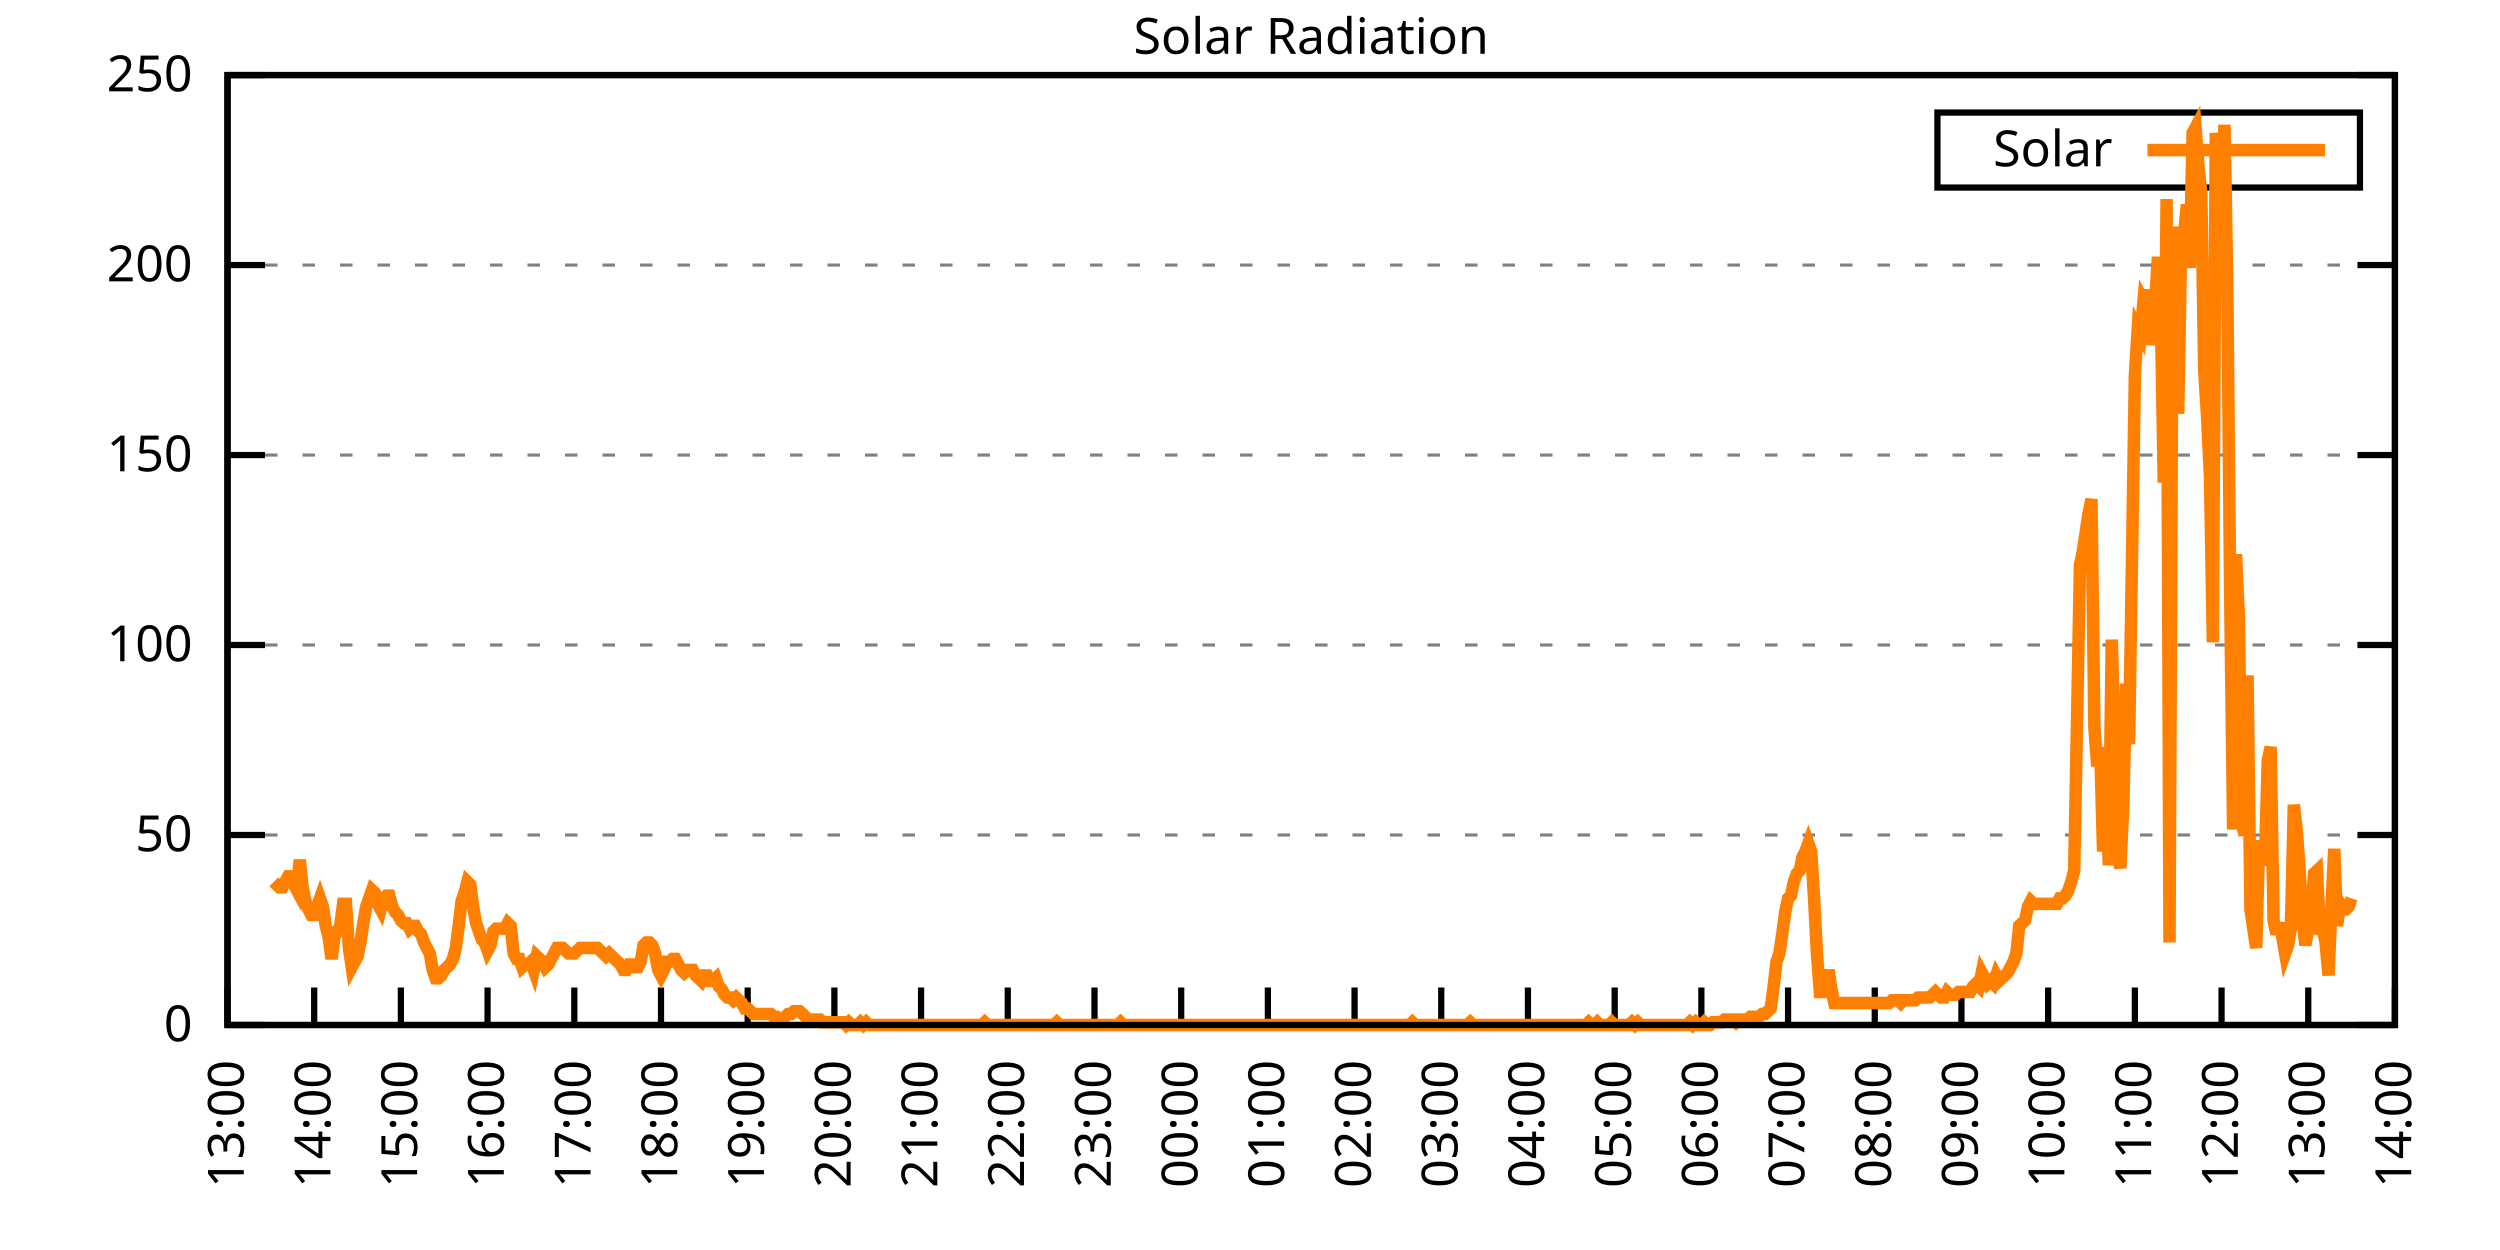
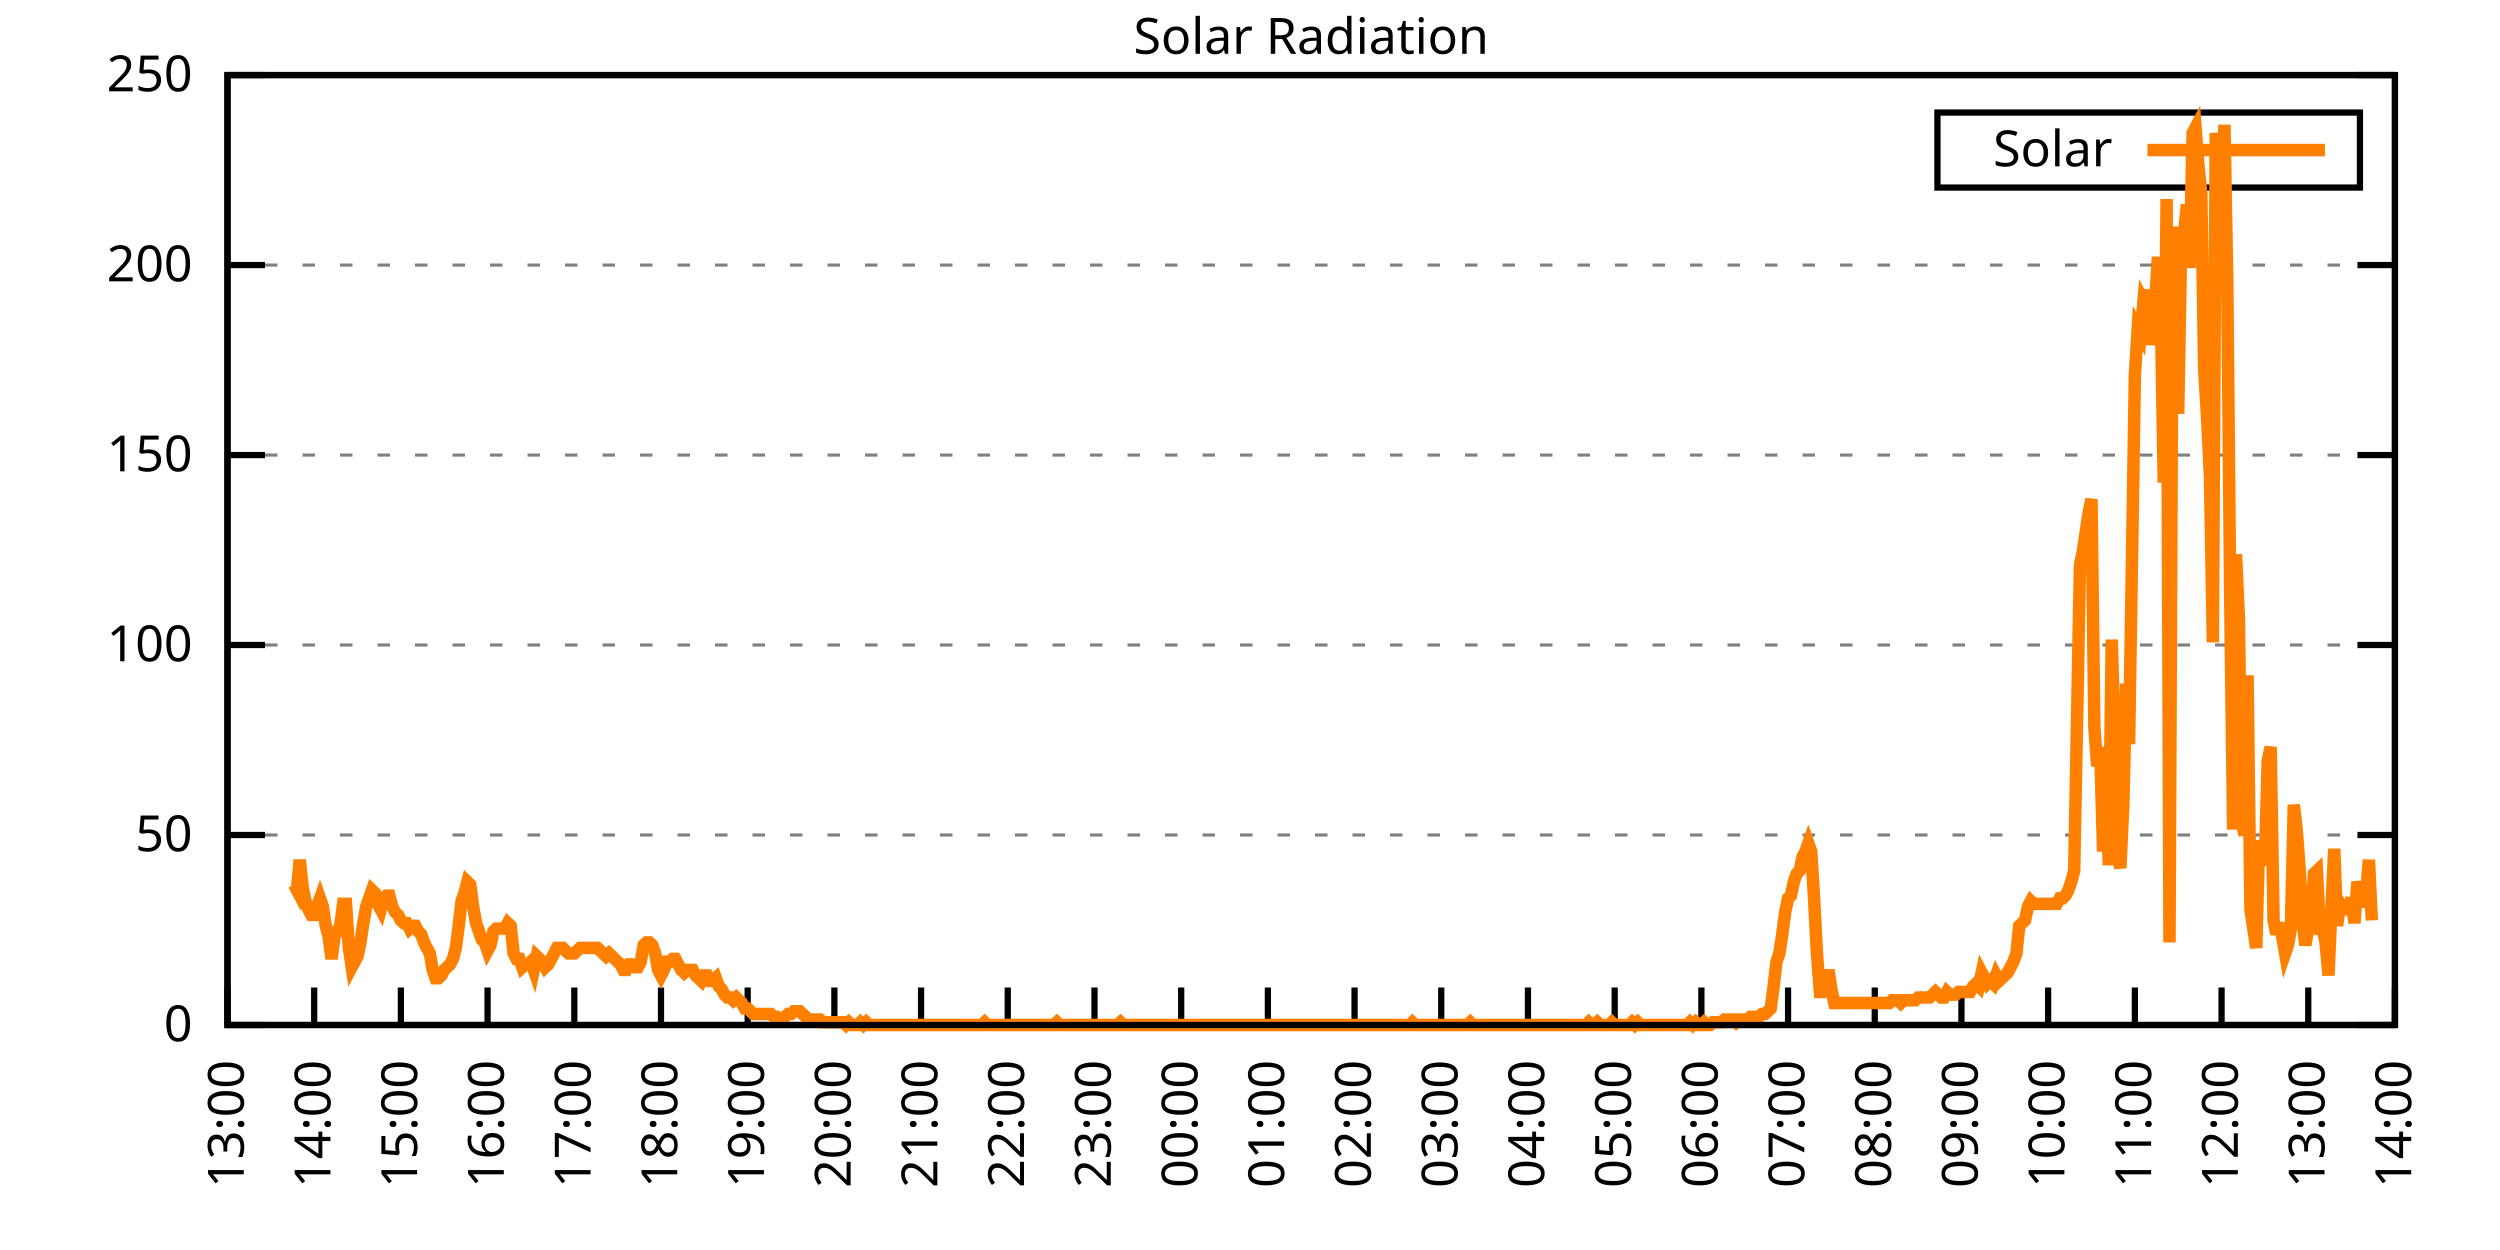
<svg xmlns="http://www.w3.org/2000/svg" xmlns:xlink="http://www.w3.org/1999/xlink" width="400" height="200" viewBox="0 0 400 200">
  <g id="gnuplot_canvas">
    <rect x="0" y="0" width="400" height="200" fill="none" />
    <defs>
      <circle id="gpDot" r="0.5" stroke-width="0.5" stroke="currentColor" />
      <path id="gpPt0" stroke-width="0.333" stroke="currentColor" d="M-1,0 h2 M0,-1 v2" />
      <path id="gpPt1" stroke-width="0.333" stroke="currentColor" d="M-1,-1 L1,1 M1,-1 L-1,1" />
      <path id="gpPt2" stroke-width="0.333" stroke="currentColor" d="M-1,0 L1,0 M0,-1 L0,1 M-1,-1 L1,1 M-1,1 L1,-1" />
      <rect id="gpPt3" stroke-width="0.333" stroke="currentColor" x="-1" y="-1" width="2" height="2" />
      <rect id="gpPt4" stroke-width="0.333" stroke="currentColor" fill="currentColor" x="-1" y="-1" width="2" height="2" />
      <circle id="gpPt5" stroke-width="0.333" stroke="currentColor" cx="0" cy="0" r="1" />
      <use xlink:href="#gpPt5" id="gpPt6" fill="currentColor" stroke="none" />
      <path id="gpPt7" stroke-width="0.333" stroke="currentColor" d="M0,-1.33 L-1.33,0.67 L1.33,0.67 z" />
      <use xlink:href="#gpPt7" id="gpPt8" fill="currentColor" stroke="none" />
      <use xlink:href="#gpPt7" id="gpPt9" stroke="currentColor" transform="rotate(180)" />
      <use xlink:href="#gpPt9" id="gpPt10" fill="currentColor" stroke="none" />
      <use xlink:href="#gpPt3" id="gpPt11" stroke="currentColor" transform="rotate(45)" />
      <use xlink:href="#gpPt11" id="gpPt12" fill="currentColor" stroke="none" />
      <path id="gpPt13" stroke-width="0.333" stroke="currentColor" d="M0,1.330 L1.265,0.411 L0.782,-1.067 L-0.782,-1.076 L-1.265,0.411 z" />
      <use xlink:href="#gpPt13" id="gpPt14" fill="currentColor" stroke="none" />
      <filter id="textbox" filterUnits="objectBoundingBox" x="0" y="0" height="1" width="1">
        <feFlood flood-color="white" flood-opacity="1" result="bgnd" />
        <feComposite in="SourceGraphic" in2="bgnd" operator="atop" />
      </filter>
      <filter id="greybox" filterUnits="objectBoundingBox" x="0" y="0" height="1" width="1">
        <feFlood flood-color="lightgrey" flood-opacity="1" result="grey" />
        <feComposite in="SourceGraphic" in2="grey" operator="atop" />
      </filter>
    </defs>
    <g fill="none" color="white" stroke="currentColor" stroke-width="1.00" stroke-linecap="butt" stroke-linejoin="miter">
</g>
    <g fill="none" color="black" stroke="currentColor" stroke-width="1.00" stroke-linecap="butt" stroke-linejoin="miter">
      <g stroke="none" shape-rendering="crispEdges">
        <polygon fill="rgb(255, 255, 255)" points="36.40,164.00 383.18,164.00 383.18,12.02 36.40,12.02 " />
      </g>
    </g>
    <g fill="none" color="black" stroke="currentColor" stroke-width="1.00" stroke-linecap="butt" stroke-linejoin="miter">
</g>
    <g fill="none" color="black" stroke="black" stroke-width="0.50" stroke-linecap="butt" stroke-linejoin="miter">
</g>
    <g fill="none" color="gray" stroke="currentColor" stroke-width="0.50" stroke-linecap="butt" stroke-linejoin="miter">
      <path stroke="gray" stroke-dasharray="2,4" class="gridline" d="M36.40,164.00 L383.19,164.00  " />
    </g>
    <g fill="none" color="gray" stroke="gray" stroke-width="1.00" stroke-linecap="butt" stroke-linejoin="miter">
</g>
    <g fill="none" color="black" stroke="currentColor" stroke-width="1.00" stroke-linecap="butt" stroke-linejoin="miter">
      <path stroke="black" d="M36.40,164.00 L42.40,164.00 M383.19,164.00 L377.19,164.00  " />
      <g transform="translate(30.80,166.60)" stroke="none" fill="black" font-family="Sans" font-size="8.00" text-anchor="end">
        <text>
          <tspan font-family="Sans"> 0</tspan>
        </text>
      </g>
    </g>
    <g fill="none" color="black" stroke="currentColor" stroke-width="1.00" stroke-linecap="butt" stroke-linejoin="miter">
</g>
    <g fill="none" color="black" stroke="black" stroke-width="0.50" stroke-linecap="butt" stroke-linejoin="miter">
</g>
    <g fill="none" color="gray" stroke="currentColor" stroke-width="0.50" stroke-linecap="butt" stroke-linejoin="miter">
      <path stroke="gray" stroke-dasharray="2,4" class="gridline" d="M36.40,133.60 L383.19,133.60  " />
    </g>
    <g fill="none" color="gray" stroke="gray" stroke-width="1.00" stroke-linecap="butt" stroke-linejoin="miter">
</g>
    <g fill="none" color="black" stroke="currentColor" stroke-width="1.00" stroke-linecap="butt" stroke-linejoin="miter">
      <path stroke="black" d="M36.40,133.60 L42.40,133.60 M383.19,133.60 L377.19,133.60  " />
      <g transform="translate(30.80,136.20)" stroke="none" fill="black" font-family="Sans" font-size="8.00" text-anchor="end">
        <text>
          <tspan font-family="Sans"> 50</tspan>
        </text>
      </g>
    </g>
    <g fill="none" color="black" stroke="currentColor" stroke-width="1.00" stroke-linecap="butt" stroke-linejoin="miter">
</g>
    <g fill="none" color="black" stroke="black" stroke-width="0.50" stroke-linecap="butt" stroke-linejoin="miter">
</g>
    <g fill="none" color="gray" stroke="currentColor" stroke-width="0.50" stroke-linecap="butt" stroke-linejoin="miter">
      <path stroke="gray" stroke-dasharray="2,4" class="gridline" d="M36.40,103.20 L383.19,103.20  " />
    </g>
    <g fill="none" color="gray" stroke="gray" stroke-width="1.00" stroke-linecap="butt" stroke-linejoin="miter">
</g>
    <g fill="none" color="black" stroke="currentColor" stroke-width="1.00" stroke-linecap="butt" stroke-linejoin="miter">
      <path stroke="black" d="M36.40,103.20 L42.40,103.20 M383.19,103.20 L377.19,103.20  " />
      <g transform="translate(30.80,105.80)" stroke="none" fill="black" font-family="Sans" font-size="8.00" text-anchor="end">
        <text>
          <tspan font-family="Sans"> 100</tspan>
        </text>
      </g>
    </g>
    <g fill="none" color="black" stroke="currentColor" stroke-width="1.00" stroke-linecap="butt" stroke-linejoin="miter">
</g>
    <g fill="none" color="black" stroke="black" stroke-width="0.50" stroke-linecap="butt" stroke-linejoin="miter">
</g>
    <g fill="none" color="gray" stroke="currentColor" stroke-width="0.50" stroke-linecap="butt" stroke-linejoin="miter">
      <path stroke="gray" stroke-dasharray="2,4" class="gridline" d="M36.40,72.81 L383.19,72.81  " />
    </g>
    <g fill="none" color="gray" stroke="gray" stroke-width="1.00" stroke-linecap="butt" stroke-linejoin="miter">
</g>
    <g fill="none" color="black" stroke="currentColor" stroke-width="1.00" stroke-linecap="butt" stroke-linejoin="miter">
      <path stroke="black" d="M36.40,72.81 L42.40,72.81 M383.19,72.81 L377.19,72.81  " />
      <g transform="translate(30.80,75.41)" stroke="none" fill="black" font-family="Sans" font-size="8.00" text-anchor="end">
        <text>
          <tspan font-family="Sans"> 150</tspan>
        </text>
      </g>
    </g>
    <g fill="none" color="black" stroke="currentColor" stroke-width="1.00" stroke-linecap="butt" stroke-linejoin="miter">
</g>
    <g fill="none" color="black" stroke="black" stroke-width="0.50" stroke-linecap="butt" stroke-linejoin="miter">
</g>
    <g fill="none" color="gray" stroke="currentColor" stroke-width="0.50" stroke-linecap="butt" stroke-linejoin="miter">
      <path stroke="gray" stroke-dasharray="2,4" class="gridline" d="M36.40,42.41 L383.19,42.41  " />
    </g>
    <g fill="none" color="gray" stroke="gray" stroke-width="1.00" stroke-linecap="butt" stroke-linejoin="miter">
</g>
    <g fill="none" color="black" stroke="currentColor" stroke-width="1.00" stroke-linecap="butt" stroke-linejoin="miter">
      <path stroke="black" d="M36.40,42.41 L42.40,42.41 M383.19,42.41 L377.19,42.41  " />
      <g transform="translate(30.80,45.01)" stroke="none" fill="black" font-family="Sans" font-size="8.00" text-anchor="end">
        <text>
          <tspan font-family="Sans"> 200</tspan>
        </text>
      </g>
    </g>
    <g fill="none" color="black" stroke="currentColor" stroke-width="1.00" stroke-linecap="butt" stroke-linejoin="miter">
</g>
    <g fill="none" color="black" stroke="black" stroke-width="0.50" stroke-linecap="butt" stroke-linejoin="miter">
</g>
    <g fill="none" color="gray" stroke="currentColor" stroke-width="0.50" stroke-linecap="butt" stroke-linejoin="miter">
      <path stroke="gray" stroke-dasharray="2,4" class="gridline" d="M36.40,12.01 L383.19,12.01  " />
    </g>
    <g fill="none" color="gray" stroke="gray" stroke-width="1.00" stroke-linecap="butt" stroke-linejoin="miter">
</g>
    <g fill="none" color="black" stroke="currentColor" stroke-width="1.00" stroke-linecap="butt" stroke-linejoin="miter">
      <path stroke="black" d="M36.40,12.01 L42.40,12.01 M383.19,12.01 L377.19,12.01  " />
      <g transform="translate(30.80,14.61)" stroke="none" fill="black" font-family="Sans" font-size="8.00" text-anchor="end">
        <text>
          <tspan font-family="Sans"> 250</tspan>
        </text>
      </g>
    </g>
    <g fill="none" color="black" stroke="currentColor" stroke-width="1.00" stroke-linecap="butt" stroke-linejoin="miter">
      <path stroke="black" d="M36.40,164.00 L36.40,158.00  " />
      <g transform="translate(39.00,169.60) rotate(270.00)" stroke="none" fill="black" font-family="Sans" font-size="8.00" text-anchor="end">
        <text>
          <tspan font-family="Sans">13:00</tspan>
        </text>
      </g>
    </g>
    <g fill="none" color="black" stroke="currentColor" stroke-width="1.00" stroke-linecap="butt" stroke-linejoin="miter">
      <path stroke="black" d="M50.27,164.00 L50.27,158.00  " />
      <g transform="translate(52.87,169.60) rotate(270.00)" stroke="none" fill="black" font-family="Sans" font-size="8.00" text-anchor="end">
        <text>
          <tspan font-family="Sans">14:00</tspan>
        </text>
      </g>
    </g>
    <g fill="none" color="black" stroke="currentColor" stroke-width="1.00" stroke-linecap="butt" stroke-linejoin="miter">
      <path stroke="black" d="M64.14,164.00 L64.14,158.00  " />
      <g transform="translate(66.74,169.60) rotate(270.00)" stroke="none" fill="black" font-family="Sans" font-size="8.00" text-anchor="end">
        <text>
          <tspan font-family="Sans">15:00</tspan>
        </text>
      </g>
    </g>
    <g fill="none" color="black" stroke="currentColor" stroke-width="1.00" stroke-linecap="butt" stroke-linejoin="miter">
      <path stroke="black" d="M78.01,164.00 L78.01,158.00  " />
      <g transform="translate(80.61,169.60) rotate(270.00)" stroke="none" fill="black" font-family="Sans" font-size="8.00" text-anchor="end">
        <text>
          <tspan font-family="Sans">16:00</tspan>
        </text>
      </g>
    </g>
    <g fill="none" color="black" stroke="currentColor" stroke-width="1.00" stroke-linecap="butt" stroke-linejoin="miter">
      <path stroke="black" d="M91.89,164.00 L91.89,158.00  " />
      <g transform="translate(94.49,169.60) rotate(270.00)" stroke="none" fill="black" font-family="Sans" font-size="8.00" text-anchor="end">
        <text>
          <tspan font-family="Sans">17:00</tspan>
        </text>
      </g>
    </g>
    <g fill="none" color="black" stroke="currentColor" stroke-width="1.00" stroke-linecap="butt" stroke-linejoin="miter">
      <path stroke="black" d="M105.76,164.00 L105.76,158.00  " />
      <g transform="translate(108.36,169.60) rotate(270.00)" stroke="none" fill="black" font-family="Sans" font-size="8.00" text-anchor="end">
        <text>
          <tspan font-family="Sans">18:00</tspan>
        </text>
      </g>
    </g>
    <g fill="none" color="black" stroke="currentColor" stroke-width="1.00" stroke-linecap="butt" stroke-linejoin="miter">
      <path stroke="black" d="M119.63,164.00 L119.63,158.00  " />
      <g transform="translate(122.23,169.60) rotate(270.00)" stroke="none" fill="black" font-family="Sans" font-size="8.00" text-anchor="end">
        <text>
          <tspan font-family="Sans">19:00</tspan>
        </text>
      </g>
    </g>
    <g fill="none" color="black" stroke="currentColor" stroke-width="1.00" stroke-linecap="butt" stroke-linejoin="miter">
      <path stroke="black" d="M133.50,164.00 L133.50,158.00  " />
      <g transform="translate(136.10,169.60) rotate(270.00)" stroke="none" fill="black" font-family="Sans" font-size="8.00" text-anchor="end">
        <text>
          <tspan font-family="Sans">20:00</tspan>
        </text>
      </g>
    </g>
    <g fill="none" color="black" stroke="currentColor" stroke-width="1.00" stroke-linecap="butt" stroke-linejoin="miter">
      <path stroke="black" d="M147.37,164.00 L147.37,158.00  " />
      <g transform="translate(149.97,169.60) rotate(270.00)" stroke="none" fill="black" font-family="Sans" font-size="8.00" text-anchor="end">
        <text>
          <tspan font-family="Sans">21:00</tspan>
        </text>
      </g>
    </g>
    <g fill="none" color="black" stroke="currentColor" stroke-width="1.00" stroke-linecap="butt" stroke-linejoin="miter">
      <path stroke="black" d="M161.24,164.00 L161.24,158.00  " />
      <g transform="translate(163.84,169.60) rotate(270.00)" stroke="none" fill="black" font-family="Sans" font-size="8.00" text-anchor="end">
        <text>
          <tspan font-family="Sans">22:00</tspan>
        </text>
      </g>
    </g>
    <g fill="none" color="black" stroke="currentColor" stroke-width="1.00" stroke-linecap="butt" stroke-linejoin="miter">
      <path stroke="black" d="M175.12,164.00 L175.12,158.00  " />
      <g transform="translate(177.72,169.60) rotate(270.00)" stroke="none" fill="black" font-family="Sans" font-size="8.00" text-anchor="end">
        <text>
          <tspan font-family="Sans">23:00</tspan>
        </text>
      </g>
    </g>
    <g fill="none" color="black" stroke="currentColor" stroke-width="1.00" stroke-linecap="butt" stroke-linejoin="miter">
      <path stroke="black" d="M188.99,164.00 L188.99,158.00  " />
      <g transform="translate(191.59,169.60) rotate(270.00)" stroke="none" fill="black" font-family="Sans" font-size="8.00" text-anchor="end">
        <text>
          <tspan font-family="Sans">00:00</tspan>
        </text>
      </g>
    </g>
    <g fill="none" color="black" stroke="currentColor" stroke-width="1.00" stroke-linecap="butt" stroke-linejoin="miter">
      <path stroke="black" d="M202.86,164.00 L202.86,158.00  " />
      <g transform="translate(205.46,169.60) rotate(270.00)" stroke="none" fill="black" font-family="Sans" font-size="8.00" text-anchor="end">
        <text>
          <tspan font-family="Sans">01:00</tspan>
        </text>
      </g>
    </g>
    <g fill="none" color="black" stroke="currentColor" stroke-width="1.00" stroke-linecap="butt" stroke-linejoin="miter">
      <path stroke="black" d="M216.73,164.00 L216.73,158.00  " />
      <g transform="translate(219.33,169.60) rotate(270.00)" stroke="none" fill="black" font-family="Sans" font-size="8.00" text-anchor="end">
        <text>
          <tspan font-family="Sans">02:00</tspan>
        </text>
      </g>
    </g>
    <g fill="none" color="black" stroke="currentColor" stroke-width="1.00" stroke-linecap="butt" stroke-linejoin="miter">
      <path stroke="black" d="M230.60,164.00 L230.60,158.00  " />
      <g transform="translate(233.20,169.60) rotate(270.00)" stroke="none" fill="black" font-family="Sans" font-size="8.00" text-anchor="end">
        <text>
          <tspan font-family="Sans">03:00</tspan>
        </text>
      </g>
    </g>
    <g fill="none" color="black" stroke="currentColor" stroke-width="1.00" stroke-linecap="butt" stroke-linejoin="miter">
      <path stroke="black" d="M244.47,164.00 L244.47,158.00  " />
      <g transform="translate(247.07,169.60) rotate(270.00)" stroke="none" fill="black" font-family="Sans" font-size="8.00" text-anchor="end">
        <text>
          <tspan font-family="Sans">04:00</tspan>
        </text>
      </g>
    </g>
    <g fill="none" color="black" stroke="currentColor" stroke-width="1.00" stroke-linecap="butt" stroke-linejoin="miter">
      <path stroke="black" d="M258.35,164.00 L258.35,158.00  " />
      <g transform="translate(260.95,169.60) rotate(270.00)" stroke="none" fill="black" font-family="Sans" font-size="8.00" text-anchor="end">
        <text>
          <tspan font-family="Sans">05:00</tspan>
        </text>
      </g>
    </g>
    <g fill="none" color="black" stroke="currentColor" stroke-width="1.00" stroke-linecap="butt" stroke-linejoin="miter">
      <path stroke="black" d="M272.22,164.00 L272.22,158.00  " />
      <g transform="translate(274.82,169.60) rotate(270.00)" stroke="none" fill="black" font-family="Sans" font-size="8.00" text-anchor="end">
        <text>
          <tspan font-family="Sans">06:00</tspan>
        </text>
      </g>
    </g>
    <g fill="none" color="black" stroke="currentColor" stroke-width="1.00" stroke-linecap="butt" stroke-linejoin="miter">
      <path stroke="black" d="M286.09,164.00 L286.09,158.00  " />
      <g transform="translate(288.69,169.60) rotate(270.00)" stroke="none" fill="black" font-family="Sans" font-size="8.00" text-anchor="end">
        <text>
          <tspan font-family="Sans">07:00</tspan>
        </text>
      </g>
    </g>
    <g fill="none" color="black" stroke="currentColor" stroke-width="1.00" stroke-linecap="butt" stroke-linejoin="miter">
      <path stroke="black" d="M299.96,164.00 L299.96,158.00  " />
      <g transform="translate(302.56,169.60) rotate(270.00)" stroke="none" fill="black" font-family="Sans" font-size="8.00" text-anchor="end">
        <text>
          <tspan font-family="Sans">08:00</tspan>
        </text>
      </g>
    </g>
    <g fill="none" color="black" stroke="currentColor" stroke-width="1.00" stroke-linecap="butt" stroke-linejoin="miter">
      <path stroke="black" d="M313.83,164.00 L313.83,158.00  " />
      <g transform="translate(316.43,169.60) rotate(270.00)" stroke="none" fill="black" font-family="Sans" font-size="8.00" text-anchor="end">
        <text>
          <tspan font-family="Sans">09:00</tspan>
        </text>
      </g>
    </g>
    <g fill="none" color="black" stroke="currentColor" stroke-width="1.00" stroke-linecap="butt" stroke-linejoin="miter">
      <path stroke="black" d="M327.70,164.00 L327.70,158.00  " />
      <g transform="translate(330.30,169.60) rotate(270.00)" stroke="none" fill="black" font-family="Sans" font-size="8.00" text-anchor="end">
        <text>
          <tspan font-family="Sans">10:00</tspan>
        </text>
      </g>
    </g>
    <g fill="none" color="black" stroke="currentColor" stroke-width="1.00" stroke-linecap="butt" stroke-linejoin="miter">
      <path stroke="black" d="M341.58,164.00 L341.58,158.00  " />
      <g transform="translate(344.18,169.60) rotate(270.00)" stroke="none" fill="black" font-family="Sans" font-size="8.00" text-anchor="end">
        <text>
          <tspan font-family="Sans">11:00</tspan>
        </text>
      </g>
    </g>
    <g fill="none" color="black" stroke="currentColor" stroke-width="1.00" stroke-linecap="butt" stroke-linejoin="miter">
      <path stroke="black" d="M355.45,164.00 L355.45,158.00  " />
      <g transform="translate(358.05,169.60) rotate(270.00)" stroke="none" fill="black" font-family="Sans" font-size="8.00" text-anchor="end">
        <text>
          <tspan font-family="Sans">12:00</tspan>
        </text>
      </g>
    </g>
    <g fill="none" color="black" stroke="currentColor" stroke-width="1.00" stroke-linecap="butt" stroke-linejoin="miter">
      <path stroke="black" d="M369.32,164.00 L369.32,158.00  " />
      <g transform="translate(371.92,169.60) rotate(270.00)" stroke="none" fill="black" font-family="Sans" font-size="8.00" text-anchor="end">
        <text>
          <tspan font-family="Sans">13:00</tspan>
        </text>
      </g>
    </g>
    <g fill="none" color="black" stroke="currentColor" stroke-width="1.00" stroke-linecap="butt" stroke-linejoin="miter">
      <path stroke="black" d="M383.19,164.00 L383.19,158.00  " />
      <g transform="translate(385.79,169.60) rotate(270.00)" stroke="none" fill="black" font-family="Sans" font-size="8.00" text-anchor="end">
        <text>
          <tspan font-family="Sans">14:00</tspan>
        </text>
      </g>
    </g>
    <g fill="none" color="black" stroke="currentColor" stroke-width="1.00" stroke-linecap="butt" stroke-linejoin="miter">
</g>
    <g fill="none" color="black" stroke="currentColor" stroke-width="1.00" stroke-linecap="butt" stroke-linejoin="miter">
      <path stroke="black" d="M36.40,12.01 L36.40,164.00 L383.19,164.00 L383.19,12.01 L36.40,12.01 Z  " />
    </g>
    <g fill="none" color="black" stroke="currentColor" stroke-width="1.00" stroke-linecap="butt" stroke-linejoin="miter">
</g>
    <g fill="none" color="black" stroke="currentColor" stroke-width="1.00" stroke-linecap="butt" stroke-linejoin="miter">
      <path stroke="black" d="M309.99,30.01 L309.99,18.01 L377.59,18.01 L377.59,30.01 L309.99,30.01 Z  " />
    </g>
    <g id="Solar_Radiation_plot_1">
      <g fill="none" color="white" stroke="black" stroke-width="2.00" stroke-linecap="butt" stroke-linejoin="miter">
</g>
      <g fill="none" color="black" stroke="currentColor" stroke-width="2.00" stroke-linecap="butt" stroke-linejoin="miter">
        <g transform="translate(337.99,26.61)" stroke="none" fill="black" font-family="Sans" font-size="8.00" text-anchor="end">
          <text>
            <tspan font-family="Sans">Solar</tspan>
          </text>
        </g>
      </g>
      <g fill="none" color="black" stroke="currentColor" stroke-width="2.00" stroke-linecap="butt" stroke-linejoin="miter">
-         <path stroke="rgb(255, 127,   0)" d="M343.59,24.01 L371.99,24.01 M43.80,141.09 L44.26,141.54 L44.72,141.98 L45.19,141.98 L45.65,141.09 L46.11,140.21   L46.57,140.21 L47.03,141.54 L47.50,142.42 L47.96,137.57 L48.42,141.98 L48.88,144.18 L49.35,145.50 L49.81,146.38   L50.27,146.38 L50.73,145.06 L51.20,143.74 L51.66,145.06 L52.12,148.14 L52.58,149.90 L53.05,153.43 L53.51,149.90   L53.97,149.02 L54.43,148.14 L54.90,144.62 L55.36,144.62 L55.82,151.67 L56.28,154.75 L56.75,153.87 L57.21,152.99   L57.67,150.79 L58.13,147.70 L58.59,145.06 L59.06,143.74 L59.52,142.42 L59.98,142.86 L60.44,144.62 L60.91,145.50   L61.37,143.74 L61.83,143.30 L62.29,143.30 L62.76,145.06 L63.22,145.94 L63.68,146.38 L64.14,147.26 L64.61,147.70   L65.07,147.70 L65.53,148.58 L65.99,148.14 L66.46,148.14 L66.92,149.02 L67.38,149.46 L67.84,150.79 L68.30,151.67   L68.77,152.55 L69.23,155.19 L69.69,156.51 L70.15,156.51 L70.62,156.07 L71.08,155.19 L71.54,154.75 L72.00,154.31   L72.47,153.43 L72.93,151.67 L73.39,148.14 L73.85,144.18 L74.32,142.86 L74.78,141.09 L75.24,141.54 L75.70,145.06   L76.17,147.70 L76.63,149.02 L77.09,150.34 L77.55,150.79 L78.01,152.11 L78.48,151.23 L78.94,149.02 L79.40,148.58   L79.86,148.58 L80.33,148.58 L80.79,148.58 L81.25,147.70 L81.71,148.14 L82.18,152.55 L82.64,153.43 L83.10,153.43   L83.56,154.75 L84.03,154.31 L84.49,154.31 L84.95,153.87 L85.41,155.19 L85.88,152.99 L86.34,153.43 L86.80,153.87   L87.26,154.75 L87.72,154.31 L88.19,153.43 L88.65,152.55 L89.11,151.67 L89.57,151.67 L90.04,151.67 L90.50,152.11   L90.96,152.55 L91.42,152.55 L91.89,152.55 L92.35,152.11 L92.81,151.67 L93.27,151.67 L93.74,151.67 L94.20,151.67   L94.66,151.67 L95.12,151.67 L95.59,151.67 L96.05,152.11 L96.51,152.55 L96.97,152.99 L97.44,152.55 L97.90,152.99   L98.36,153.43 L98.82,153.87 L99.28,154.31 L99.75,155.19 L100.21,155.19 L100.67,154.31 L101.13,154.31 L101.60,154.75   L102.06,154.75 L102.52,153.87 L102.98,151.23 L103.45,150.79 L103.91,150.79 L104.37,151.23 L104.83,152.55 L105.30,155.19   L105.76,156.07 L106.22,155.19 L106.68,153.87 L107.15,153.87 L107.61,153.43 L108.07,153.43 L108.53,154.31 L108.99,155.19   L109.46,155.63 L109.92,155.19 L110.38,155.19 L110.84,155.19 L111.31,156.07 L111.77,156.51 L112.23,156.95 L112.69,156.07   L113.16,156.07 L113.62,156.95 L114.08,156.95 L114.54,156.51 L115.01,157.83 L115.47,158.27 L115.93,159.15 L116.39,159.60   L116.86,159.60 L117.32,160.04 L117.78,159.60 L118.24,160.04 L118.70,160.48 L119.17,161.36 L119.63,161.36 L120.09,161.80   L120.55,162.24 L121.02,162.24 L121.48,162.24 L121.94,162.24 L122.40,162.24 L122.87,162.24 L123.33,162.24 L123.79,162.68   L124.25,162.68 L124.72,163.12 L125.18,163.12 L125.64,162.68 L126.10,162.24 L126.57,162.24 L127.03,161.80 L127.49,161.80   L127.95,161.80 L128.41,162.24 L128.88,162.68 L129.34,163.12 L129.80,163.12 L130.26,163.12 L130.73,163.12 L131.19,163.12   L131.65,163.56 L132.11,163.56 L132.58,163.56 L133.04,163.56 L133.50,163.56 L133.96,163.56 L134.43,163.56 L134.89,163.56   L135.35,164.00 L135.81,163.56 L136.28,164.00 L136.74,164.00 L137.20,164.00 L137.66,163.56 L138.13,164.00 L138.59,163.56   L139.05,164.00 L139.51,164.00 L139.97,164.00 L140.44,164.00 L140.90,164.00 L141.36,164.00 L141.82,164.00 L142.29,164.00   L142.75,164.00 L143.21,164.00 L143.67,164.00 L144.14,164.00 L144.60,164.00 L145.06,164.00 L145.52,164.00 L145.99,164.00   L146.45,164.00 L146.91,164.00 L147.37,164.00 L147.84,164.00 L148.30,164.00 L148.76,164.00 L149.22,164.00 L149.68,164.00   L150.15,164.00 L150.61,164.00 L151.07,164.00 L151.53,164.00 L152.00,164.00 L152.46,164.00 L152.92,164.00 L153.38,164.00   L153.85,164.00 L154.31,164.00 L154.77,164.00 L155.23,164.00 L155.70,164.00 L156.16,164.00 L156.62,164.00 L157.08,164.00   L157.55,163.56 L158.01,164.00 L158.47,164.00 L158.93,164.00 L159.39,164.00 L159.86,164.00 L160.32,164.00 L160.78,164.00   L161.24,164.00 L161.71,164.00 L162.17,164.00 L162.63,164.00 L163.09,164.00 L163.56,164.00 L164.02,164.00 L164.48,164.00   L164.94,164.00 L165.41,164.00 L165.87,164.00 L166.33,164.00 L166.79,164.00 L167.26,164.00 L167.72,164.00 L168.18,164.00   L168.64,164.00 L169.10,163.56 L169.57,164.00 L170.03,164.00 L170.49,164.00 L170.95,164.00 L171.42,164.00 L171.88,164.00   L172.34,164.00 L172.80,164.00 L173.27,164.00 L173.73,164.00 L174.19,164.00 L174.65,164.00 L175.12,164.00 L175.58,164.00   L176.04,164.00 L176.50,164.00 L176.97,164.00 L177.43,164.00 L177.89,164.00 L178.35,164.00 L178.82,164.00 L179.28,163.56   L179.74,164.00 L180.20,164.00 L180.66,164.00 L181.13,164.00 L181.59,164.00 L182.05,164.00 L182.51,164.00 L182.98,164.00   L183.44,164.00 L183.90,164.00 L184.36,164.00 L184.83,164.00 L185.29,164.00 L185.75,164.00 L186.21,164.00 L186.68,164.00   L187.14,164.00 L187.60,164.00 L188.06,164.00 L188.53,164.00 L188.99,164.00 L189.45,164.00 L189.91,164.00 L190.37,164.00   L190.84,164.00 L191.30,164.00 L191.76,164.00 L192.22,164.00 L192.69,164.00 L193.15,164.00 L193.61,164.00 L194.07,164.00   L194.54,164.00 L195.00,164.00 L195.46,164.00 L195.92,164.00 L196.39,164.00 L196.85,164.00 L197.31,164.00 L197.77,164.00   L198.24,164.00 L198.70,164.00 L199.16,164.00 L199.62,164.00 L200.08,164.00 L200.55,164.00 L201.01,164.00 L201.47,164.00   L201.93,164.00 L202.40,164.00 L202.86,164.00 L203.32,164.00 L203.78,164.00 L204.25,164.00 L204.71,164.00 L205.17,164.00   L205.63,164.00 L206.10,164.00 L206.56,164.00 L207.02,164.00 L207.48,164.00 L207.95,164.00 L208.41,164.00 L208.87,164.00   L209.33,164.00 L209.80,164.00 L210.26,164.00 L210.72,164.00 L211.18,164.00 L211.64,164.00 L212.11,164.00 L212.57,164.00   L213.03,164.00 L213.49,164.00 L213.96,164.00 L214.42,164.00 L214.88,164.00 L215.34,164.00 L215.81,164.00 L216.27,164.00   L216.73,164.00 L217.19,164.00 L217.66,164.00 L218.12,164.00 L218.58,164.00 L219.04,164.00 L219.51,164.00 L219.97,164.00   L220.43,164.00 L220.89,164.00 L221.35,164.00 L221.82,164.00 L222.28,164.00 L222.74,164.00 L223.20,164.00 L223.67,164.00   L224.13,164.00 L224.59,164.00 L225.05,164.00 L225.52,164.00 L225.98,163.56 L226.44,164.00 L226.90,164.00 L227.37,164.00   L227.83,164.00 L228.29,164.00 L228.75,164.00 L229.22,164.00 L229.68,164.00 L230.14,164.00 L230.60,164.00 L231.06,164.00   L231.53,164.00 L231.99,164.00 L232.45,164.00 L232.91,164.00 L233.38,164.00 L233.84,164.00 L234.30,164.00 L234.76,164.00   L235.23,163.56 L235.69,164.00 L236.15,164.00 L236.61,164.00 L237.08,164.00 L237.54,164.00 L238.00,164.00 L238.46,164.00   L238.93,164.00 L239.39,164.00 L239.85,164.00 L240.31,164.00 L240.77,164.00 L241.24,164.00 L241.70,164.00 L242.16,164.00   L242.62,164.00 L243.09,164.00 L243.55,164.00 L244.01,164.00 L244.47,164.00 L244.94,164.00 L245.40,164.00 L245.86,164.00   L246.32,164.00 L246.79,164.00 L247.25,164.00 L247.71,164.00 L248.17,164.00 L248.64,164.00 L249.10,164.00 L249.56,164.00   L250.02,164.00 L250.49,164.00 L250.95,164.00 L251.41,164.00 L251.87,164.00 L252.33,164.00 L252.80,164.00 L253.26,164.00   L253.72,164.00 L254.18,163.56 L254.65,164.00 L255.11,164.00 L255.57,163.56 L256.03,164.00 L256.50,164.00 L256.96,164.00   L257.42,164.00 L257.88,163.56 L258.35,164.00 L258.81,164.00 L259.27,164.00 L259.73,164.00 L260.20,164.00 L260.66,164.00   L261.12,163.56 L261.58,164.00 L262.04,163.56 L262.51,164.00 L262.97,164.00 L263.43,164.00 L263.89,164.00 L264.36,164.00   L264.82,164.00 L265.28,164.00 L265.74,164.00 L266.21,164.00 L266.67,164.00 L267.13,164.00 L267.59,164.00 L268.06,164.00   L268.52,164.00 L268.98,164.00 L269.44,164.00 L269.91,164.00 L270.37,163.56 L270.83,164.00 L271.29,163.56 L271.75,164.00   L272.22,164.00 L272.68,163.56 L273.14,164.00 L273.60,164.00 L274.07,163.56 L274.53,163.56 L274.99,163.56 L275.45,163.56   L275.92,163.12 L276.38,163.12 L276.84,163.12 L277.30,163.12 L277.77,163.56 L278.23,163.12 L278.69,163.12 L279.15,163.12   L279.62,163.12 L280.08,162.68 L280.54,162.68 L281.00,162.68 L281.46,162.68 L281.93,162.24 L282.39,162.24 L282.85,161.80   L283.31,161.36 L283.78,157.83 L284.24,153.87 L284.70,152.55 L285.16,149.46 L285.63,145.94 L286.09,143.74 L286.55,143.30   L287.01,141.09 L287.48,139.77 L287.94,139.33 L288.40,137.13 L288.86,136.25 L289.33,134.93 L289.79,136.25 L290.25,143.74   L290.71,152.55 L291.18,158.71 L291.64,158.71 L292.10,158.71 L292.56,155.19 L293.02,158.27 L293.49,160.48 L293.95,160.48   L294.41,160.48 L294.87,160.48 L295.34,160.48 L295.80,160.48 L296.26,160.48 L296.72,160.48 L297.19,160.48 L297.65,160.48   L298.11,160.48 L298.57,160.48 L299.04,160.48 L299.50,160.48 L299.96,160.48 L300.42,160.48 L300.89,160.48 L301.35,160.48   L301.81,160.48 L302.27,160.48 L302.73,160.04 L303.20,160.04 L303.66,160.04 L304.12,160.48 L304.58,160.04 L305.05,160.04   L305.51,160.04 L305.97,160.04 L306.43,160.04 L306.90,159.60 L307.36,159.60 L307.82,159.60 L308.28,159.60 L308.75,159.60   L309.21,159.15 L309.67,158.71 L310.13,159.15 L310.60,159.60 L311.06,159.60 L311.52,158.71 L311.98,159.15 L312.44,159.15   L312.91,159.15 L313.37,158.71 L313.83,158.71 L314.29,158.71 L314.76,158.71 L315.22,158.71 L315.68,157.83 L316.14,157.39   L316.61,157.83 L317.07,155.63 L317.53,156.51 L317.99,157.39 L318.46,156.95 L318.92,157.39 L319.38,156.07 L319.84,156.95   L320.31,156.51 L320.77,156.07 L321.23,155.63 L321.69,154.75 L322.15,153.87 L322.62,152.55 L323.08,148.14 L323.54,147.70   L324.00,147.26 L324.47,145.06 L324.93,144.18 L325.39,144.62 L325.85,144.62 L326.32,144.62 L326.78,144.62 L327.24,144.62   L327.70,144.62 L328.17,144.62 L328.63,144.62 L329.09,144.62 L329.55,143.74 L330.02,143.74 L330.48,143.30 L330.94,142.42   L331.40,141.09 L331.87,139.33 L332.33,115.11 L332.79,90.44 L333.25,88.24 L333.71,85.15 L334.18,82.07 L334.64,79.87   L335.10,116.43 L335.56,122.59 L336.03,119.51 L336.49,136.25 L336.95,124.80 L337.41,138.45 L337.88,102.33 L338.34,118.19   L338.80,136.69 L339.26,138.89 L339.73,128.76 L340.19,109.38 L340.65,119.07 L341.11,90.00 L341.58,60.04 L342.04,52.56   L342.50,53.44 L342.96,48.15 L343.42,49.03 L343.89,46.39 L344.35,55.20 L344.81,48.59 L345.27,41.10 L345.74,50.35   L346.20,77.22 L346.66,31.85 L347.12,150.79 L347.59,47.71 L348.05,36.26 L348.51,66.21 L348.97,39.78 L349.44,37.58   L349.90,32.73 L350.36,42.87 L350.82,21.28 L351.29,20.40 L351.75,26.57 L352.21,30.97 L352.67,59.16 L353.13,66.65   L353.60,76.34 L354.06,102.77 L354.52,21.28 L354.98,25.69 L355.45,35.82 L355.91,19.96 L356.37,45.51 L356.83,95.28   L357.30,132.73 L357.76,88.68 L358.22,98.81 L358.68,131.84 L359.15,133.61 L359.61,108.06 L360.07,145.50 L360.53,148.58   L361.00,151.67 L361.46,134.49 L361.92,136.69 L362.38,138.45 L362.84,121.71 L363.31,119.51 L363.77,147.26 L364.23,149.46   L364.69,147.70 L365.16,149.90 L365.62,152.55 L366.08,151.23 L366.54,148.58 L367.01,128.76 L367.47,132.73 L367.93,138.89   L368.39,147.26 L368.86,151.23 L369.32,148.58 L369.78,147.26 L370.24,139.77 L370.71,139.33 L371.17,148.58 L371.63,148.58   L372.09,150.79 L372.56,156.07 L373.02,145.50 L373.48,135.81 L373.94,148.14 L374.40,144.62 L374.87,145.50 L375.33,145.50   L375.79,145.06 L376.25,143.74  " />
+         <path stroke="rgb(255, 127,   0)" d="M343.59,24.01 L371.99,24.01 M47.03,141.54 L47.50,142.42 L47.96,137.57 L48.42,141.98 L48.88,144.18 L49.35,145.50   L49.81,146.38 L50.27,146.38 L50.73,145.06 L51.20,143.74 L51.66,145.06 L52.12,148.14 L52.58,149.90 L53.05,153.43   L53.51,149.90 L53.97,149.02 L54.43,148.14 L54.90,144.62 L55.36,144.62 L55.82,151.67 L56.28,154.75 L56.75,153.87   L57.21,152.99 L57.67,150.79 L58.13,147.70 L58.59,145.06 L59.06,143.74 L59.52,142.42 L59.98,142.86 L60.44,144.62   L60.91,145.50 L61.37,143.74 L61.83,143.30 L62.29,143.30 L62.76,145.06 L63.22,145.94 L63.68,146.38 L64.14,147.26   L64.61,147.70 L65.07,147.70 L65.53,148.58 L65.99,148.14 L66.46,148.14 L66.92,149.02 L67.38,149.46 L67.84,150.79   L68.30,151.67 L68.77,152.55 L69.23,155.19 L69.69,156.51 L70.15,156.51 L70.62,156.07 L71.08,155.19 L71.54,154.75   L72.00,154.31 L72.47,153.43 L72.93,151.67 L73.39,148.14 L73.85,144.18 L74.32,142.86 L74.78,141.09 L75.24,141.54   L75.70,145.06 L76.17,147.70 L76.63,149.02 L77.09,150.34 L77.55,150.79 L78.01,152.11 L78.48,151.23 L78.94,149.02   L79.40,148.58 L79.86,148.58 L80.33,148.58 L80.79,148.58 L81.25,147.70 L81.71,148.14 L82.18,152.55 L82.64,153.43   L83.10,153.43 L83.56,154.75 L84.03,154.31 L84.49,154.31 L84.95,153.87 L85.41,155.19 L85.88,152.99 L86.34,153.43   L86.80,153.87 L87.26,154.75 L87.72,154.31 L88.19,153.43 L88.65,152.55 L89.11,151.67 L89.57,151.67 L90.04,151.67   L90.50,152.11 L90.96,152.55 L91.42,152.55 L91.89,152.55 L92.35,152.11 L92.81,151.67 L93.27,151.67 L93.74,151.67   L94.20,151.67 L94.66,151.67 L95.12,151.67 L95.59,151.67 L96.05,152.11 L96.51,152.55 L96.97,152.99 L97.44,152.55   L97.90,152.99 L98.36,153.43 L98.82,153.87 L99.28,154.31 L99.75,155.19 L100.21,155.19 L100.67,154.31 L101.13,154.31   L101.60,154.75 L102.06,154.75 L102.52,153.87 L102.98,151.23 L103.45,150.79 L103.91,150.79 L104.37,151.23 L104.83,152.55   L105.30,155.19 L105.76,156.07 L106.22,155.19 L106.68,153.87 L107.15,153.87 L107.61,153.43 L108.07,153.43 L108.53,154.31   L108.99,155.19 L109.46,155.63 L109.92,155.19 L110.38,155.19 L110.84,155.19 L111.31,156.07 L111.77,156.51 L112.23,156.95   L112.69,156.07 L113.16,156.07 L113.62,156.95 L114.08,156.95 L114.54,156.51 L115.01,157.83 L115.47,158.27 L115.93,159.15   L116.39,159.60 L116.86,159.60 L117.32,160.04 L117.78,159.60 L118.24,160.04 L118.70,160.48 L119.17,161.36 L119.63,161.36   L120.09,161.80 L120.55,162.24 L121.02,162.24 L121.48,162.24 L121.94,162.24 L122.40,162.24 L122.87,162.24 L123.33,162.24   L123.79,162.68 L124.25,162.68 L124.72,163.12 L125.18,163.12 L125.64,162.68 L126.10,162.24 L126.57,162.24 L127.03,161.80   L127.49,161.80 L127.95,161.80 L128.41,162.24 L128.88,162.68 L129.34,163.12 L129.80,163.12 L130.26,163.12 L130.73,163.12   L131.19,163.12 L131.65,163.56 L132.11,163.56 L132.58,163.56 L133.04,163.56 L133.50,163.56 L133.96,163.56 L134.43,163.56   L134.89,163.56 L135.35,164.00 L135.81,163.56 L136.28,164.00 L136.74,164.00 L137.20,164.00 L137.66,163.56 L138.13,164.00   L138.59,163.56 L139.05,164.00 L139.51,164.00 L139.97,164.00 L140.44,164.00 L140.90,164.00 L141.36,164.00 L141.82,164.00   L142.29,164.00 L142.75,164.00 L143.21,164.00 L143.67,164.00 L144.14,164.00 L144.60,164.00 L145.06,164.00 L145.52,164.00   L145.99,164.00 L146.45,164.00 L146.91,164.00 L147.37,164.00 L147.84,164.00 L148.30,164.00 L148.76,164.00 L149.22,164.00   L149.68,164.00 L150.15,164.00 L150.61,164.00 L151.07,164.00 L151.53,164.00 L152.00,164.00 L152.46,164.00 L152.92,164.00   L153.38,164.00 L153.85,164.00 L154.31,164.00 L154.77,164.00 L155.23,164.00 L155.70,164.00 L156.16,164.00 L156.62,164.00   L157.08,164.00 L157.55,163.56 L158.01,164.00 L158.47,164.00 L158.93,164.00 L159.39,164.00 L159.86,164.00 L160.32,164.00   L160.78,164.00 L161.24,164.00 L161.71,164.00 L162.17,164.00 L162.63,164.00 L163.09,164.00 L163.56,164.00 L164.02,164.00   L164.48,164.00 L164.94,164.00 L165.41,164.00 L165.87,164.00 L166.33,164.00 L166.79,164.00 L167.26,164.00 L167.72,164.00   L168.18,164.00 L168.64,164.00 L169.10,163.56 L169.57,164.00 L170.03,164.00 L170.49,164.00 L170.95,164.00 L171.42,164.00   L171.88,164.00 L172.34,164.00 L172.80,164.00 L173.27,164.00 L173.73,164.00 L174.19,164.00 L174.65,164.00 L175.12,164.00   L175.58,164.00 L176.04,164.00 L176.50,164.00 L176.97,164.00 L177.43,164.00 L177.89,164.00 L178.35,164.00 L178.82,164.00   L179.28,163.56 L179.74,164.00 L180.20,164.00 L180.66,164.00 L181.13,164.00 L181.59,164.00 L182.05,164.00 L182.51,164.00   L182.98,164.00 L183.44,164.00 L183.90,164.00 L184.36,164.00 L184.83,164.00 L185.29,164.00 L185.75,164.00 L186.21,164.00   L186.68,164.00 L187.14,164.00 L187.60,164.00 L188.06,164.00 L188.53,164.00 L188.99,164.00 L189.45,164.00 L189.91,164.00   L190.37,164.00 L190.84,164.00 L191.30,164.00 L191.76,164.00 L192.22,164.00 L192.69,164.00 L193.15,164.00 L193.61,164.00   L194.07,164.00 L194.54,164.00 L195.00,164.00 L195.46,164.00 L195.92,164.00 L196.39,164.00 L196.85,164.00 L197.31,164.00   L197.77,164.00 L198.24,164.00 L198.70,164.00 L199.16,164.00 L199.62,164.00 L200.08,164.00 L200.55,164.00 L201.01,164.00   L201.47,164.00 L201.93,164.00 L202.40,164.00 L202.86,164.00 L203.32,164.00 L203.78,164.00 L204.25,164.00 L204.71,164.00   L205.17,164.00 L205.63,164.00 L206.10,164.00 L206.56,164.00 L207.02,164.00 L207.48,164.00 L207.95,164.00 L208.41,164.00   L208.87,164.00 L209.33,164.00 L209.80,164.00 L210.26,164.00 L210.72,164.00 L211.18,164.00 L211.64,164.00 L212.11,164.00   L212.57,164.00 L213.03,164.00 L213.49,164.00 L213.96,164.00 L214.42,164.00 L214.88,164.00 L215.34,164.00 L215.81,164.00   L216.27,164.00 L216.73,164.00 L217.19,164.00 L217.66,164.00 L218.12,164.00 L218.58,164.00 L219.04,164.00 L219.51,164.00   L219.97,164.00 L220.43,164.00 L220.89,164.00 L221.35,164.00 L221.82,164.00 L222.28,164.00 L222.74,164.00 L223.20,164.00   L223.67,164.00 L224.13,164.00 L224.59,164.00 L225.05,164.00 L225.52,164.00 L225.98,163.56 L226.44,164.00 L226.90,164.00   L227.37,164.00 L227.83,164.00 L228.29,164.00 L228.75,164.00 L229.22,164.00 L229.68,164.00 L230.14,164.00 L230.60,164.00   L231.06,164.00 L231.53,164.00 L231.99,164.00 L232.45,164.00 L232.91,164.00 L233.38,164.00 L233.84,164.00 L234.30,164.00   L234.76,164.00 L235.23,163.56 L235.69,164.00 L236.15,164.00 L236.61,164.00 L237.08,164.00 L237.54,164.00 L238.00,164.00   L238.46,164.00 L238.93,164.00 L239.39,164.00 L239.85,164.00 L240.31,164.00 L240.77,164.00 L241.24,164.00 L241.70,164.00   L242.16,164.00 L242.62,164.00 L243.09,164.00 L243.55,164.00 L244.01,164.00 L244.47,164.00 L244.94,164.00 L245.40,164.00   L245.86,164.00 L246.32,164.00 L246.79,164.00 L247.25,164.00 L247.71,164.00 L248.17,164.00 L248.64,164.00 L249.10,164.00   L249.56,164.00 L250.02,164.00 L250.49,164.00 L250.95,164.00 L251.41,164.00 L251.87,164.00 L252.33,164.00 L252.80,164.00   L253.26,164.00 L253.72,164.00 L254.18,163.56 L254.65,164.00 L255.11,164.00 L255.57,163.56 L256.03,164.00 L256.50,164.00   L256.96,164.00 L257.42,164.00 L257.88,163.56 L258.35,164.00 L258.81,164.00 L259.27,164.00 L259.73,164.00 L260.20,164.00   L260.66,164.00 L261.12,163.56 L261.58,164.00 L262.04,163.56 L262.51,164.00 L262.97,164.00 L263.43,164.00 L263.89,164.00   L264.36,164.00 L264.82,164.00 L265.28,164.00 L265.74,164.00 L266.21,164.00 L266.67,164.00 L267.13,164.00 L267.59,164.00   L268.06,164.00 L268.52,164.00 L268.98,164.00 L269.44,164.00 L269.91,164.00 L270.37,163.56 L270.83,164.00 L271.29,163.56   L271.75,164.00 L272.22,164.00 L272.68,163.56 L273.14,164.00 L273.60,164.00 L274.07,163.56 L274.53,163.56 L274.99,163.56   L275.45,163.56 L275.92,163.12 L276.38,163.12 L276.84,163.12 L277.30,163.12 L277.77,163.56 L278.23,163.12 L278.69,163.12   L279.15,163.12 L279.62,163.12 L280.08,162.68 L280.54,162.68 L281.00,162.68 L281.46,162.68 L281.93,162.24 L282.39,162.24   L282.85,161.80 L283.31,161.36 L283.78,157.83 L284.24,153.87 L284.70,152.55 L285.16,149.46 L285.63,145.94 L286.09,143.74   L286.55,143.30 L287.01,141.09 L287.48,139.77 L287.94,139.33 L288.40,137.13 L288.86,136.25 L289.33,134.93 L289.79,136.25   L290.25,143.74 L290.71,152.55 L291.18,158.71 L291.64,158.71 L292.10,158.71 L292.56,155.19 L293.02,158.27 L293.49,160.48   L293.95,160.48 L294.41,160.48 L294.87,160.48 L295.34,160.48 L295.80,160.48 L296.26,160.48 L296.72,160.48 L297.19,160.48   L297.65,160.48 L298.11,160.48 L298.57,160.48 L299.04,160.48 L299.50,160.48 L299.96,160.48 L300.42,160.48 L300.89,160.48   L301.35,160.48 L301.81,160.48 L302.27,160.48 L302.73,160.04 L303.20,160.04 L303.66,160.04 L304.12,160.48 L304.58,160.04   L305.05,160.04 L305.51,160.04 L305.97,160.04 L306.43,160.04 L306.90,159.60 L307.36,159.60 L307.82,159.60 L308.28,159.60   L308.75,159.60 L309.21,159.15 L309.67,158.71 L310.13,159.15 L310.60,159.60 L311.06,159.60 L311.52,158.71 L311.98,159.15   L312.44,159.15 L312.91,159.15 L313.37,158.71 L313.83,158.71 L314.29,158.71 L314.76,158.71 L315.22,158.71 L315.68,157.83   L316.14,157.39 L316.61,157.83 L317.07,155.63 L317.53,156.51 L317.99,157.39 L318.46,156.95 L318.92,157.39 L319.38,156.07   L319.84,156.95 L320.31,156.51 L320.77,156.07 L321.23,155.63 L321.69,154.75 L322.15,153.87 L322.62,152.55 L323.08,148.14   L323.54,147.70 L324.00,147.26 L324.47,145.06 L324.93,144.18 L325.39,144.62 L325.85,144.62 L326.32,144.62 L326.78,144.62   L327.24,144.62 L327.70,144.62 L328.17,144.62 L328.63,144.62 L329.09,144.62 L329.55,143.74 L330.02,143.74 L330.48,143.30   L330.94,142.42 L331.40,141.09 L331.87,139.33 L332.33,115.11 L332.79,90.44 L333.25,88.24 L333.71,85.15 L334.18,82.07   L334.64,79.87 L335.10,116.43 L335.56,122.59 L336.03,119.51 L336.49,136.25 L336.95,124.80 L337.41,138.45 L337.88,102.33   L338.34,118.19 L338.80,136.69 L339.26,138.89 L339.73,128.76 L340.19,109.38 L340.65,119.07 L341.11,90.00 L341.58,60.04   L342.04,52.56 L342.50,53.44 L342.96,48.15 L343.42,49.03 L343.89,46.39 L344.35,55.20 L344.81,48.59 L345.27,41.10   L345.74,50.35 L346.20,77.22 L346.66,31.85 L347.12,150.79 L347.59,47.71 L348.05,36.26 L348.51,66.21 L348.97,39.78   L349.44,37.58 L349.90,32.73 L350.36,42.87 L350.82,21.28 L351.29,20.40 L351.75,26.57 L352.21,30.97 L352.67,59.16   L353.13,66.65 L353.60,76.34 L354.06,102.77 L354.52,21.28 L354.98,25.69 L355.45,35.82 L355.91,19.96 L356.37,45.51   L356.83,95.28 L357.30,132.73 L357.76,88.68 L358.22,98.81 L358.68,131.84 L359.15,133.61 L359.61,108.06 L360.07,145.50   L360.53,148.58 L361.00,151.67 L361.46,134.49 L361.92,136.69 L362.38,138.45 L362.84,121.71 L363.31,119.51 L363.77,147.26   L364.23,149.46 L364.69,147.70 L365.16,149.90 L365.62,152.55 L366.08,151.23 L366.54,148.58 L367.01,128.76 L367.47,132.73   L367.93,138.89 L368.39,147.26 L368.86,151.23 L369.32,148.58 L369.78,147.26 L370.24,139.77 L370.71,139.33 L371.17,148.58   L371.63,148.58 L372.09,150.79 L372.56,156.07 L373.02,145.50 L373.48,135.81 L373.94,148.14 L374.40,144.62 L374.87,145.50   L375.33,145.50 L375.79,145.06 L376.25,143.74 L376.72,147.70 L377.18,141.09 L377.64,142.86 L378.10,145.06 L378.57,142.86   L379.03,137.57 L379.49,147.26  " />
      </g>
    </g>
    <g fill="none" color="black" stroke="currentColor" stroke-width="2.00" stroke-linecap="butt" stroke-linejoin="miter">
</g>
    <g fill="none" color="black" stroke="black" stroke-width="1.00" stroke-linecap="butt" stroke-linejoin="miter">
</g>
    <g fill="none" color="black" stroke="currentColor" stroke-width="1.00" stroke-linecap="butt" stroke-linejoin="miter">
      <path stroke="black" d="M36.40,12.01 L36.40,164.00 L383.19,164.00 L383.19,12.01 L36.40,12.01 Z  " />
      <g transform="translate(6.80,88.01) rotate(270.00)" stroke="none" fill="black" font-family="Sans" font-size="8.00" text-anchor="middle">
        <text />
      </g>
    </g>
    <g fill="none" color="black" stroke="currentColor" stroke-width="1.00" stroke-linecap="butt" stroke-linejoin="miter">
</g>
    <g fill="none" color="black" stroke="currentColor" stroke-width="1.00" stroke-linecap="butt" stroke-linejoin="miter">
      <g transform="translate(209.79,8.61)" stroke="none" fill="black" font-family="Sans" font-size="8.00" text-anchor="middle">
        <text>
          <tspan font-family="Sans">Solar Radiation</tspan>
        </text>
      </g>
    </g>
    <g fill="none" color="black" stroke="currentColor" stroke-width="1.00" stroke-linecap="butt" stroke-linejoin="miter">
</g>
  </g>
</svg>
